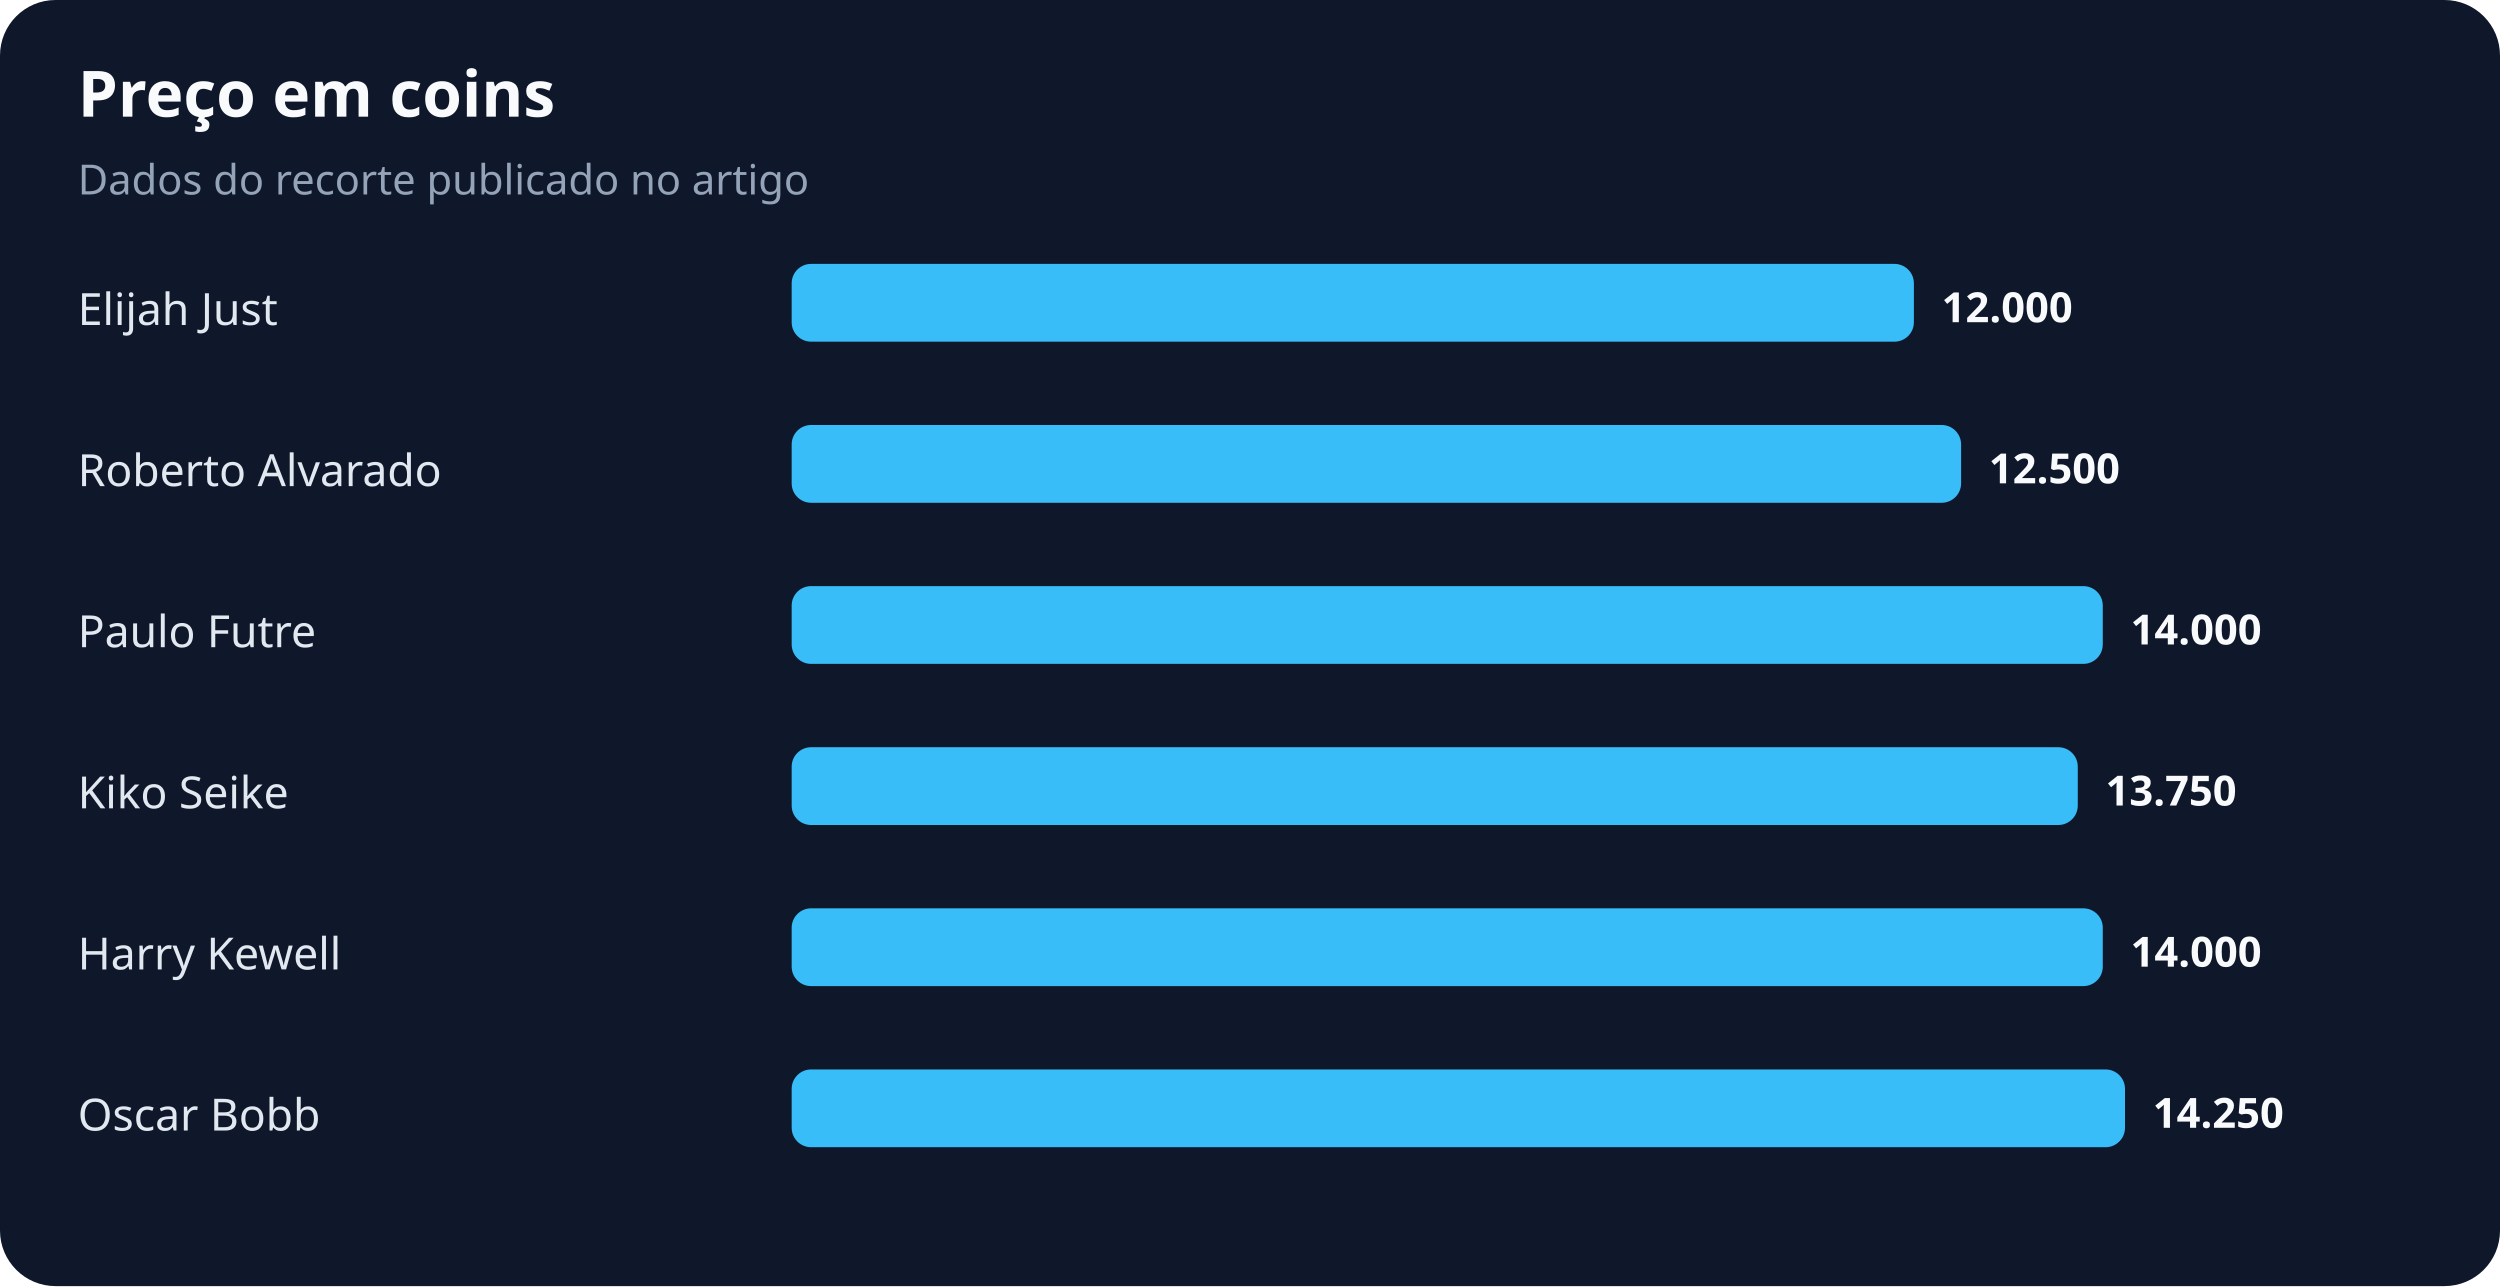
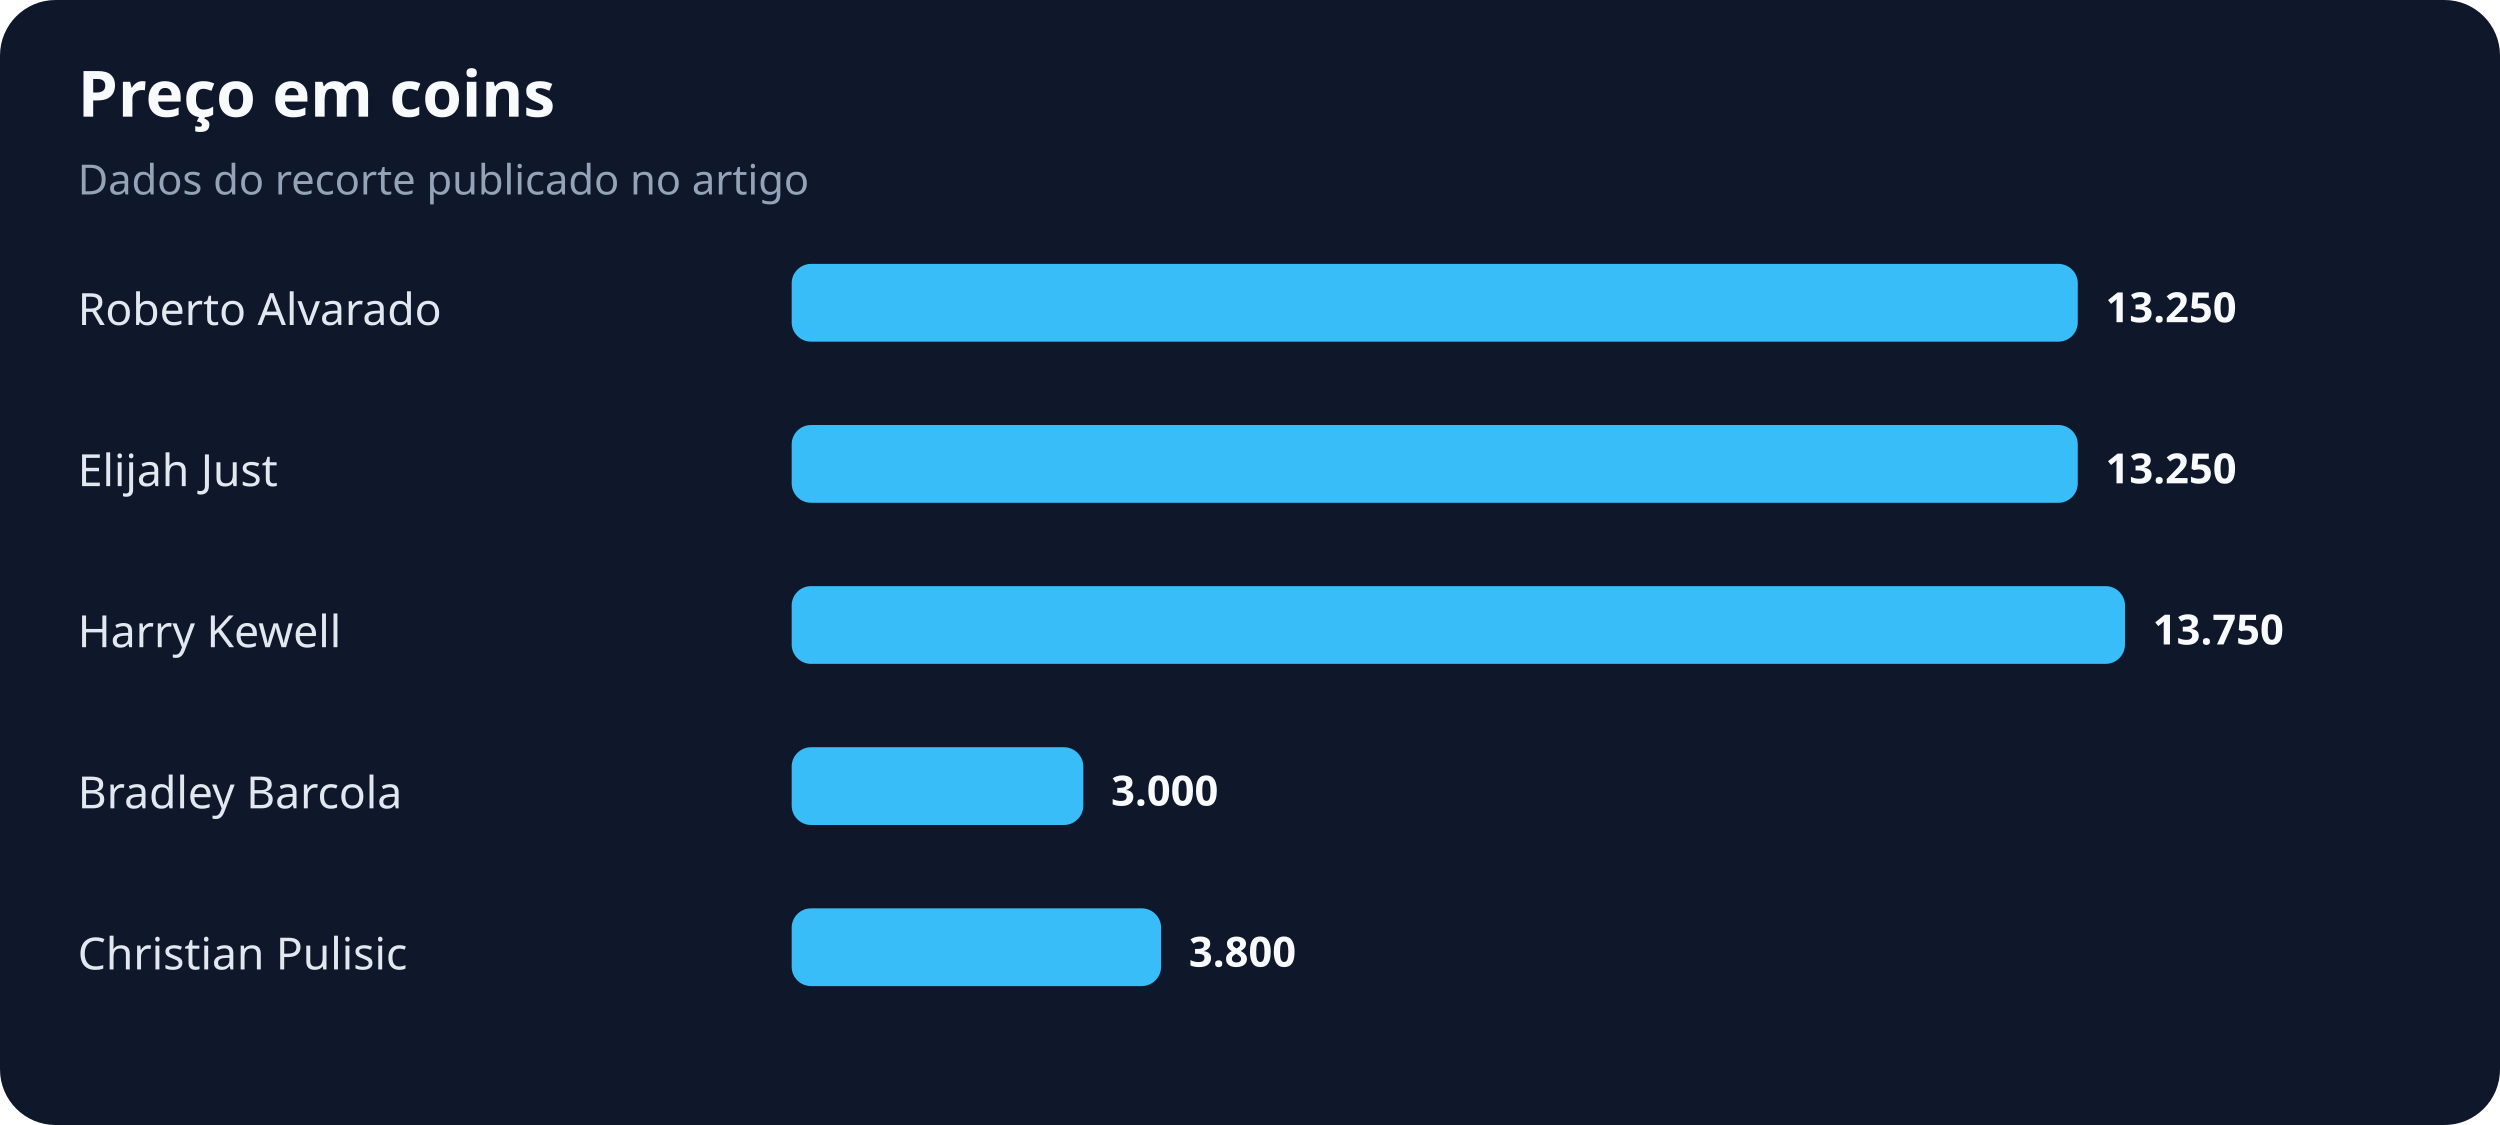
- <svg xmlns="http://www.w3.org/2000/svg" width="900" height="463" viewBox="0 0 900 463" role="img" aria-labelledby="title desc">
+ <svg xmlns="http://www.w3.org/2000/svg" width="900" height="405" viewBox="0 0 900 405" role="img" aria-labelledby="title desc">
  <rect width="100%" height="100%" rx="20" fill="#0f172a" />
  <text x="28" y="42" fill="#f8fafc" font-family="system-ui,sans-serif" font-size="23" font-weight="700">Preço em coins</text>
  <text x="28" y="70" fill="#94a3b8" font-family="system-ui,sans-serif" font-size="15">Dados do recorte publicado no artigo</text>
-   <text x="28" y="117" fill="#e2e8f0" font-family="system-ui,sans-serif" font-size="16">Elijah Just</text>
-   <rect x="285" y="95" width="404" height="28" rx="7" fill="#38bdf8" />
-   <text x="699" y="116" fill="#f8fafc" font-family="system-ui,sans-serif" font-size="15" font-weight="700">12.000</text>
-   <text x="28" y="175" fill="#e2e8f0" font-family="system-ui,sans-serif" font-size="16">Roberto Alvarado</text>
-   <rect x="285" y="153" width="421" height="28" rx="7" fill="#38bdf8" />
-   <text x="716" y="174" fill="#f8fafc" font-family="system-ui,sans-serif" font-size="15" font-weight="700">12.500</text>
-   <text x="28" y="233" fill="#e2e8f0" font-family="system-ui,sans-serif" font-size="16">Paulo Futre</text>
-   <rect x="285" y="211" width="472" height="28" rx="7" fill="#38bdf8" />
-   <text x="767" y="232" fill="#f8fafc" font-family="system-ui,sans-serif" font-size="15" font-weight="700">14.000</text>
-   <text x="28" y="291" fill="#e2e8f0" font-family="system-ui,sans-serif" font-size="16">Kiko Seike</text>
-   <rect x="285" y="269" width="463" height="28" rx="7" fill="#38bdf8" />
-   <text x="758" y="290" fill="#f8fafc" font-family="system-ui,sans-serif" font-size="15" font-weight="700">13.750</text>
-   <text x="28" y="349" fill="#e2e8f0" font-family="system-ui,sans-serif" font-size="16">Harry Kewell</text>
-   <rect x="285" y="327" width="472" height="28" rx="7" fill="#38bdf8" />
-   <text x="767" y="348" fill="#f8fafc" font-family="system-ui,sans-serif" font-size="15" font-weight="700">14.000</text>
-   <text x="28" y="407" fill="#e2e8f0" font-family="system-ui,sans-serif" font-size="16">Oscar Bobb</text>
-   <rect x="285" y="385" width="480" height="28" rx="7" fill="#38bdf8" />
-   <text x="775" y="406" fill="#f8fafc" font-family="system-ui,sans-serif" font-size="15" font-weight="700">14.250</text>
+   <text x="28" y="117" fill="#e2e8f0" font-family="system-ui,sans-serif" font-size="16">Roberto Alvarado</text>
+   <rect x="285" y="95" width="463" height="28" rx="7" fill="#38bdf8" />
+   <text x="758" y="116" fill="#f8fafc" font-family="system-ui,sans-serif" font-size="15" font-weight="700">13.250</text>
+   <text x="28" y="175" fill="#e2e8f0" font-family="system-ui,sans-serif" font-size="16">Elijah Just</text>
+   <rect x="285" y="153" width="463" height="28" rx="7" fill="#38bdf8" />
+   <text x="758" y="174" fill="#f8fafc" font-family="system-ui,sans-serif" font-size="15" font-weight="700">13.250</text>
+   <text x="28" y="233" fill="#e2e8f0" font-family="system-ui,sans-serif" font-size="16">Harry Kewell</text>
+   <rect x="285" y="211" width="480" height="28" rx="7" fill="#38bdf8" />
+   <text x="775" y="232" fill="#f8fafc" font-family="system-ui,sans-serif" font-size="15" font-weight="700">13.750</text>
+   <text x="28" y="291" fill="#e2e8f0" font-family="system-ui,sans-serif" font-size="16">Bradley Barcola</text>
+   <rect x="285" y="269" width="105" height="28" rx="7" fill="#38bdf8" />
+   <text x="400" y="290" fill="#f8fafc" font-family="system-ui,sans-serif" font-size="15" font-weight="700">3.000</text>
+   <text x="28" y="349" fill="#e2e8f0" font-family="system-ui,sans-serif" font-size="16">Christian Pulisic</text>
+   <rect x="285" y="327" width="133" height="28" rx="7" fill="#38bdf8" />
+   <text x="428" y="348" fill="#f8fafc" font-family="system-ui,sans-serif" font-size="15" font-weight="700">3.800</text>
</svg>
